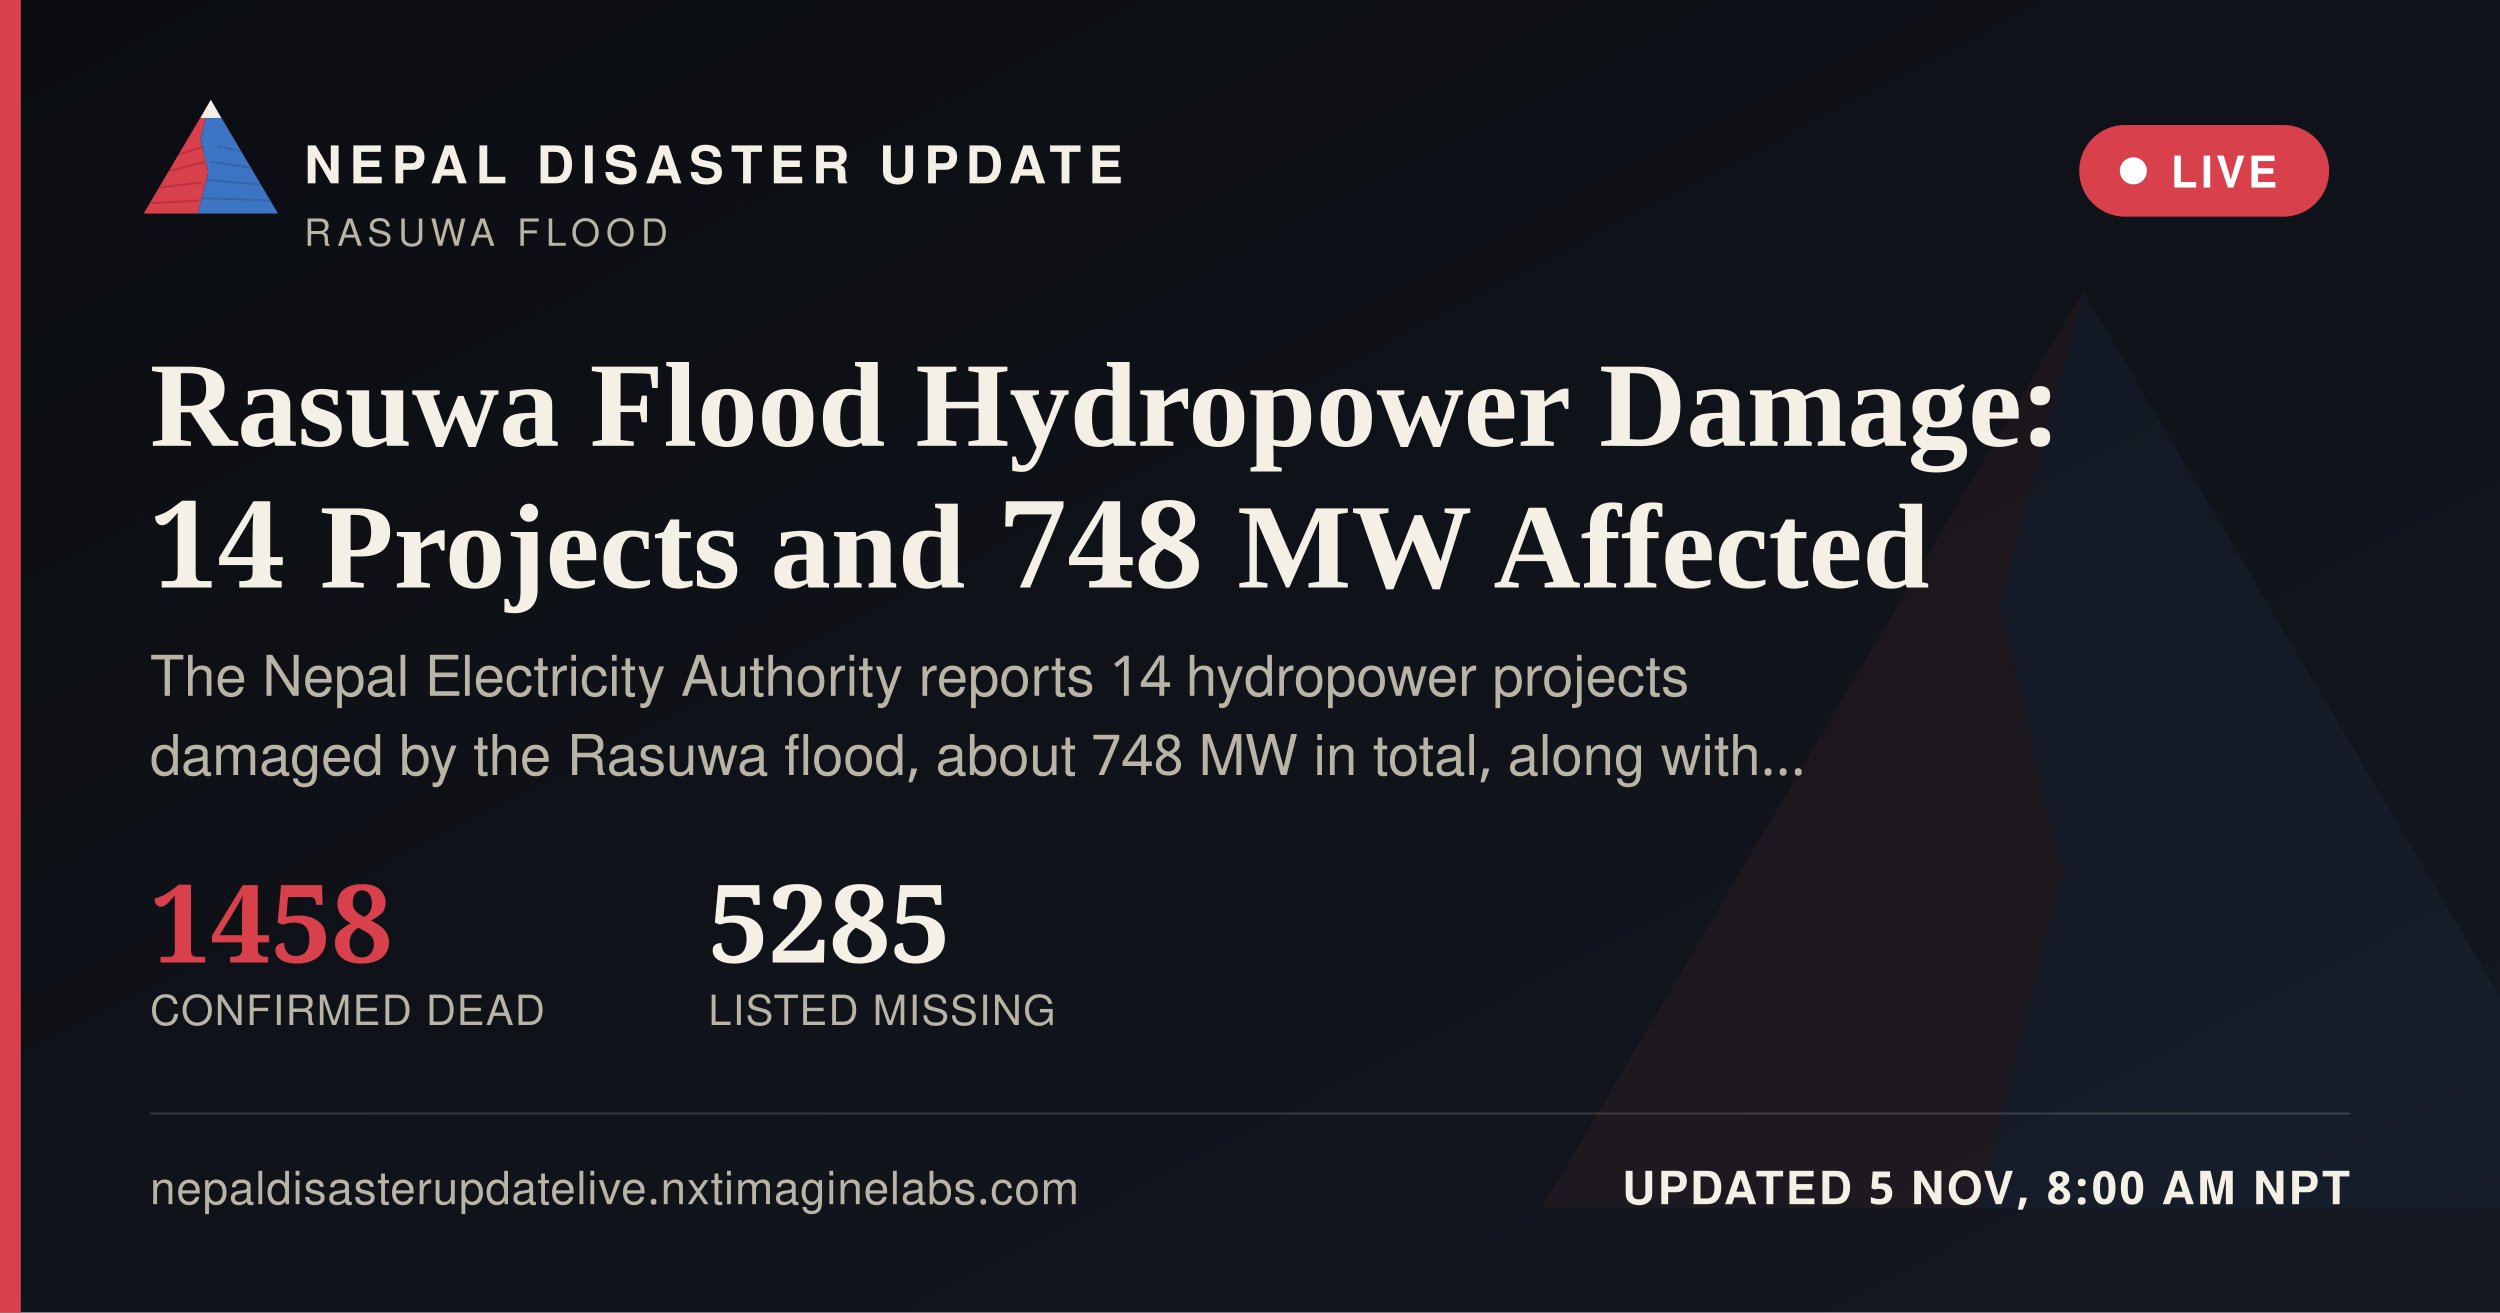
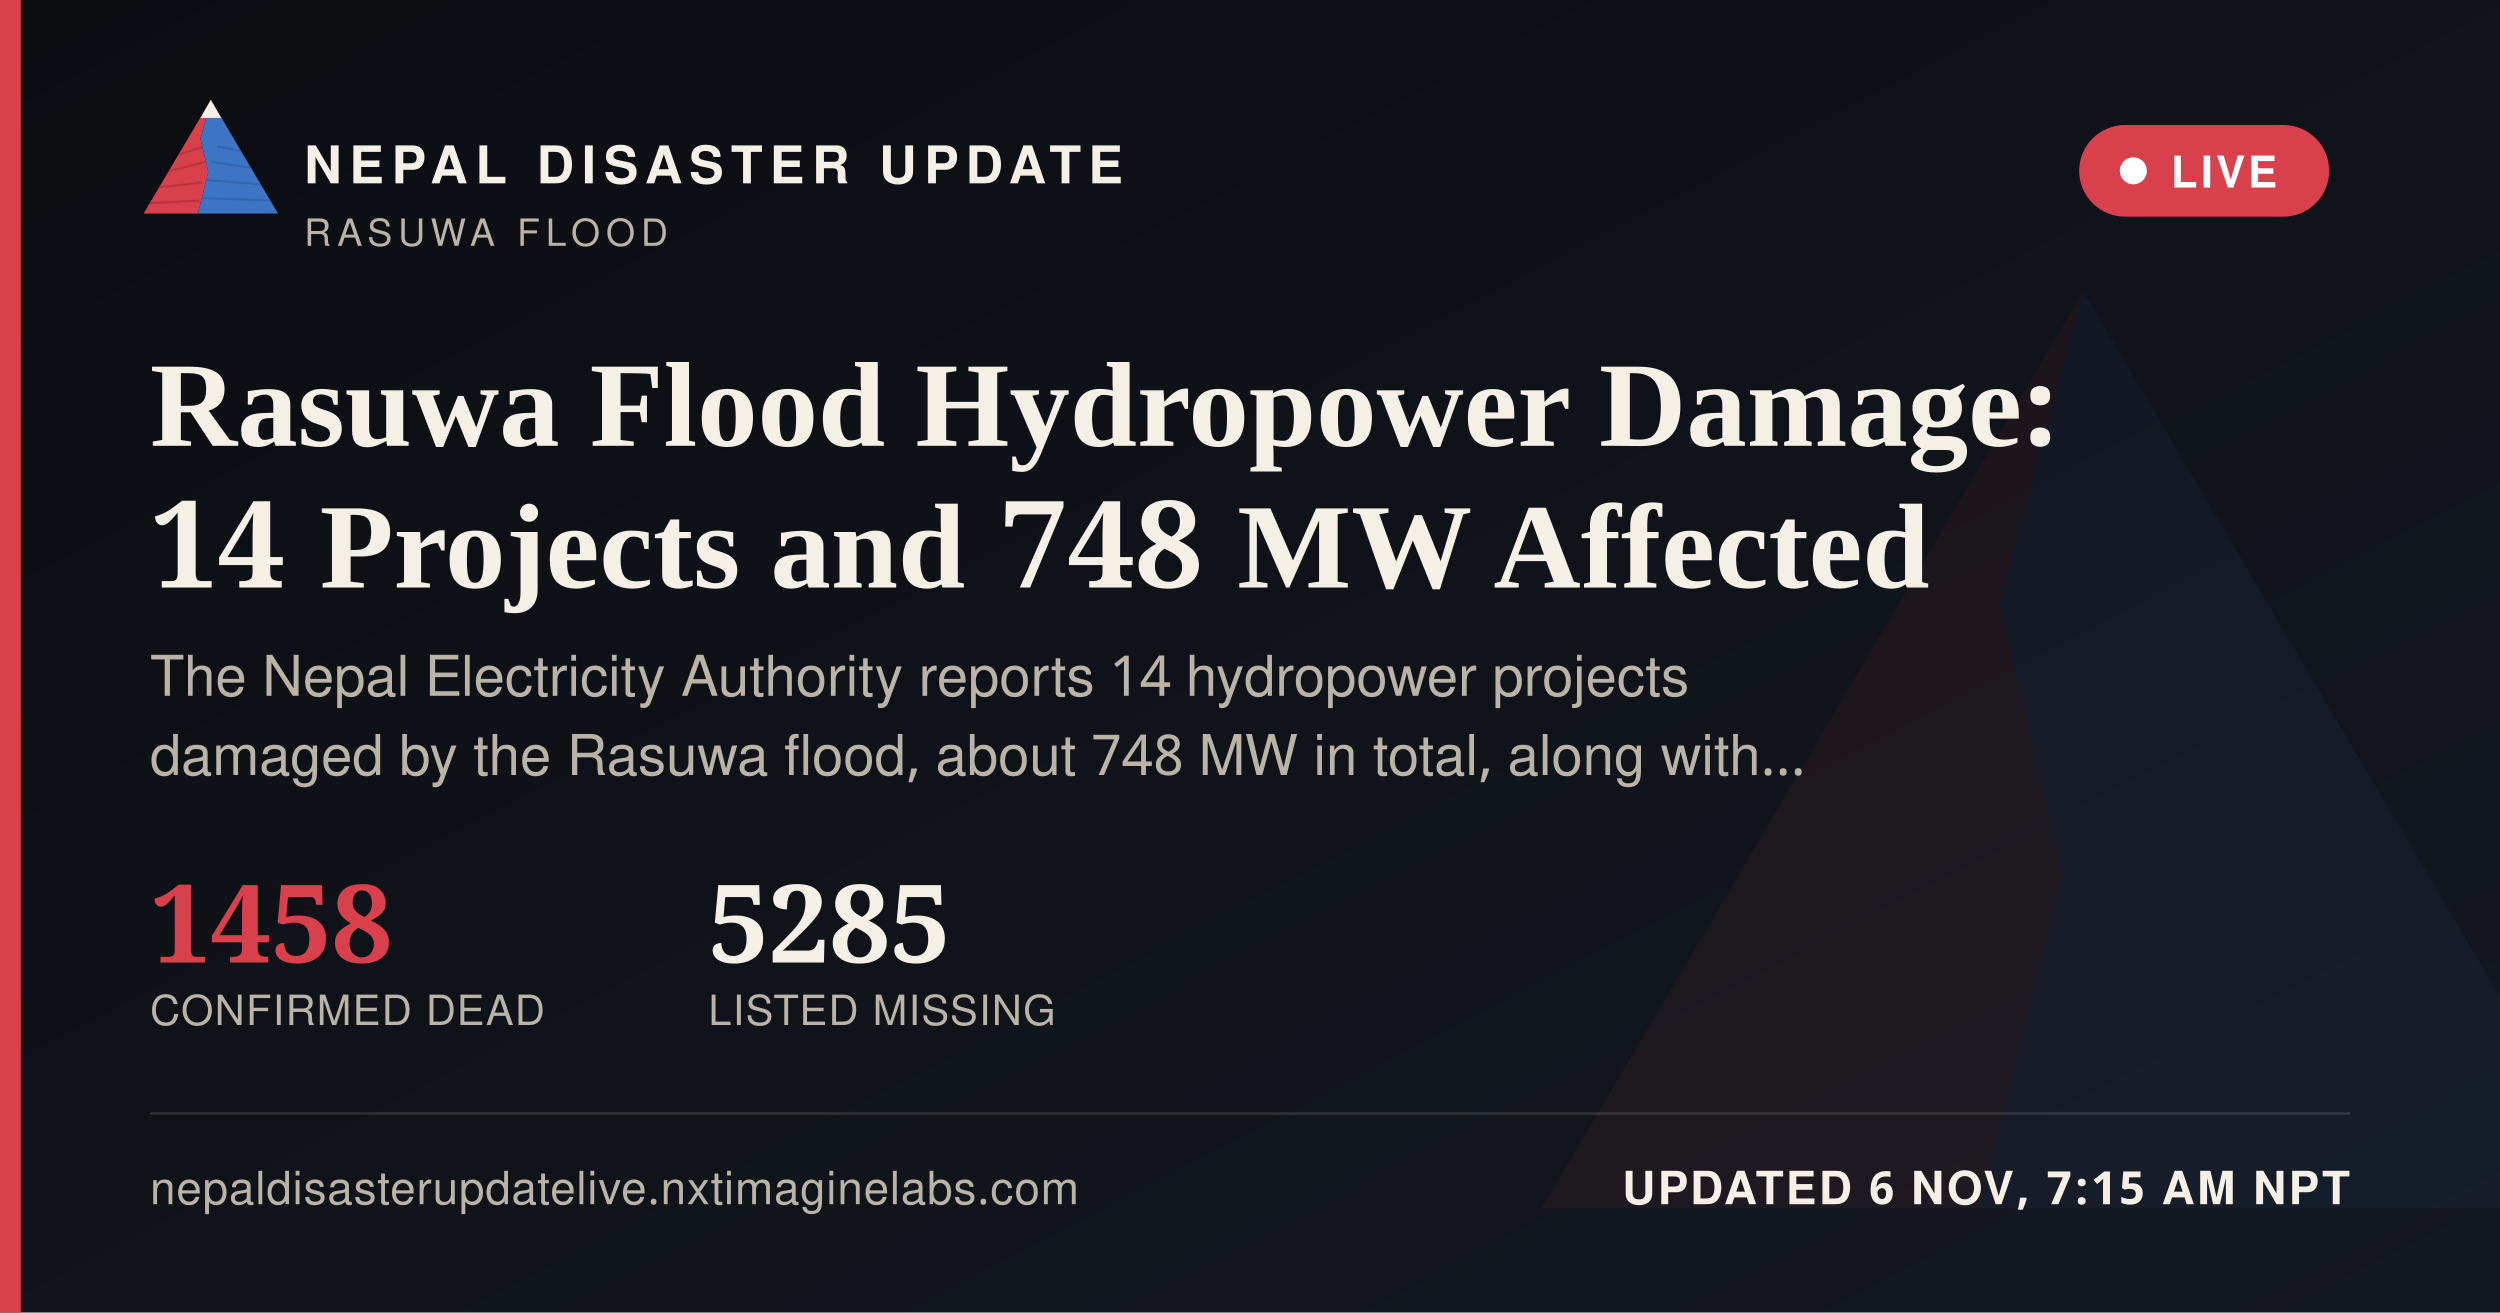
<svg xmlns="http://www.w3.org/2000/svg" width="1200" height="630" viewBox="0 0 1200 630">
  <defs>
    <linearGradient id="ogbg" x1="0" y1="0" x2="1" y2="1">
      <stop offset="0" stop-color="#0B0D11" />
      <stop offset="1" stop-color="#141821" />
    </linearGradient>
  </defs>
  <rect width="1200" height="630" fill="url(#ogbg)" />
  <g transform="translate(700,60) scale(5)" opacity="0.06">
    <polygon points="60,16 52,46 58,72 50,104 8,104" fill="#D8404B" />
    <polygon points="60,16 112,104 50,104 58,72 52,46" fill="#3D74C4" />
  </g>
  <rect x="0" y="0" width="10" height="630" fill="#D8404B" />
  <g transform="translate(64,38) scale(0.62)">
    <g>
      <defs>
        <clipPath id="ogLc">
          <polygon points="60,16 52,46 58,72 50,104 8,104" />
        </clipPath>
        <clipPath id="ogRc">
          <polygon points="60,16 112,104 50,104 58,72 52,46" />
        </clipPath>
      </defs>
      <polygon points="60,16 52,46 58,72 50,104 8,104" fill="#D8404B" />
      <g clip-path="url(#ogLc)" stroke="#A32A34" stroke-width="1.6" fill="none" opacity="0.55">
        <path d="M30,60 L55,52" />
        <path d="M24,72 L56,64" />
        <path d="M18,84 L53,80" />
        <path d="M13,96 L51,94" />
      </g>
      <polygon points="60,16 112,104 50,104 58,72 52,46" fill="#3D74C4" />
      <g clip-path="url(#ogRc)" stroke="#2A5793" stroke-width="1.6" fill="none" opacity="0.5">
        <path d="M65,52 L95,58" />
        <path d="M60,64 L100,70" />
        <path d="M56,78 L104,82" />
        <path d="M52,92 L108,94" />
      </g>
      <polygon points="60,16 52,30 68,30" fill="#F4F0E6" />
    </g>
  </g>
  <text x="146" y="88" font-family="'Public Sans', 'Noto Sans Devanagari', 'Helvetica Neue', Helvetica, Arial, sans-serif" font-size="25" font-weight="800" letter-spacing="3.6" fill="#F4F0E6">NEPAL DISASTER UPDATE</text>
  <text x="146" y="118" font-family="'Public Sans', 'Noto Sans Devanagari', 'Helvetica Neue', Helvetica, Arial, sans-serif" font-size="18" letter-spacing="2.8" fill="#B9B4A6">RASUWA FLOOD</text>
  <g>
    <rect x="998" y="60" width="120" height="44" rx="22" fill="#D8404B" stroke="none" />
    <circle cx="1024" cy="82" r="6.5" fill="#FFFFFF" />
    <text x="1042" y="90" font-family="'Public Sans', 'Noto Sans Devanagari', 'Helvetica Neue', Helvetica, Arial, sans-serif" font-size="21" font-weight="700" letter-spacing="1.6" fill="#FFFFFF">LIVE</text>
  </g>
  <text x="72" y="214" font-family="Newsreader, 'Noto Serif Devanagari', Georgia, 'Times New Roman', serif" font-size="58" font-weight="600" fill="#F4F0E6">Rasuwa Flood Hydropower Damage:</text>
  <text x="72" y="282" font-family="Newsreader, 'Noto Serif Devanagari', Georgia, 'Times New Roman', serif" font-size="58" font-weight="600" fill="#F4F0E6">14 Projects and 748 MW Affected</text>
  <text x="72" y="334" font-family="'Public Sans', 'Noto Sans Devanagari', 'Helvetica Neue', Helvetica, Arial, sans-serif" font-size="27" fill="#B9B4A6">The Nepal Electricity Authority reports 14 hydropower projects</text>
  <text x="72" y="372" font-family="'Public Sans', 'Noto Sans Devanagari', 'Helvetica Neue', Helvetica, Arial, sans-serif" font-size="27" fill="#B9B4A6">damaged by the Rasuwa flood, about 748 MW in total, along with…</text>
  <g transform="translate(72,462)">
    <text x="0" y="0" font-family="Newsreader, 'Noto Serif Devanagari', Georgia, 'Times New Roman', serif" font-size="52" font-weight="600" fill="#D8404B">1458</text>
    <text x="0" y="30" font-family="'Public Sans', 'Noto Sans Devanagari', 'Helvetica Neue', Helvetica, Arial, sans-serif" font-size="20" letter-spacing="0.6" fill="#B9B4A6">CONFIRMED DEAD</text>
    <text x="268" y="0" font-family="Newsreader, 'Noto Serif Devanagari', Georgia, 'Times New Roman', serif" font-size="52" font-weight="600" fill="#F4F0E6">5285</text>
    <text x="268" y="30" font-family="'Public Sans', 'Noto Sans Devanagari', 'Helvetica Neue', Helvetica, Arial, sans-serif" font-size="20" letter-spacing="0.6" fill="#B9B4A6">LISTED MISSING</text>
  </g>
  <rect x="72" y="534" width="1056" height="1" fill="rgba(244,240,230,0.16)" />
  <text x="72" y="578" font-family="'Public Sans', 'Noto Sans Devanagari', 'Helvetica Neue', Helvetica, Arial, sans-serif" font-size="22" fill="#B9B4A6" letter-spacing="0.4">nepaldisasterupdatelive.nxtimaginelabs.com</text>
-   <text x="1128" y="578" text-anchor="end" font-family="'Public Sans', 'Noto Sans Devanagari', 'Helvetica Neue', Helvetica, Arial, sans-serif" font-size="22" font-weight="700" letter-spacing="1.2" fill="#F4F0E6">UPDATED 5 NOV, 8:00 AM NPT</text>
+   <text x="1128" y="578" text-anchor="end" font-family="'Public Sans', 'Noto Sans Devanagari', 'Helvetica Neue', Helvetica, Arial, sans-serif" font-size="22" font-weight="700" letter-spacing="1.2" fill="#F4F0E6">UPDATED 6 NOV, 7:15 AM NPT</text>
</svg>
